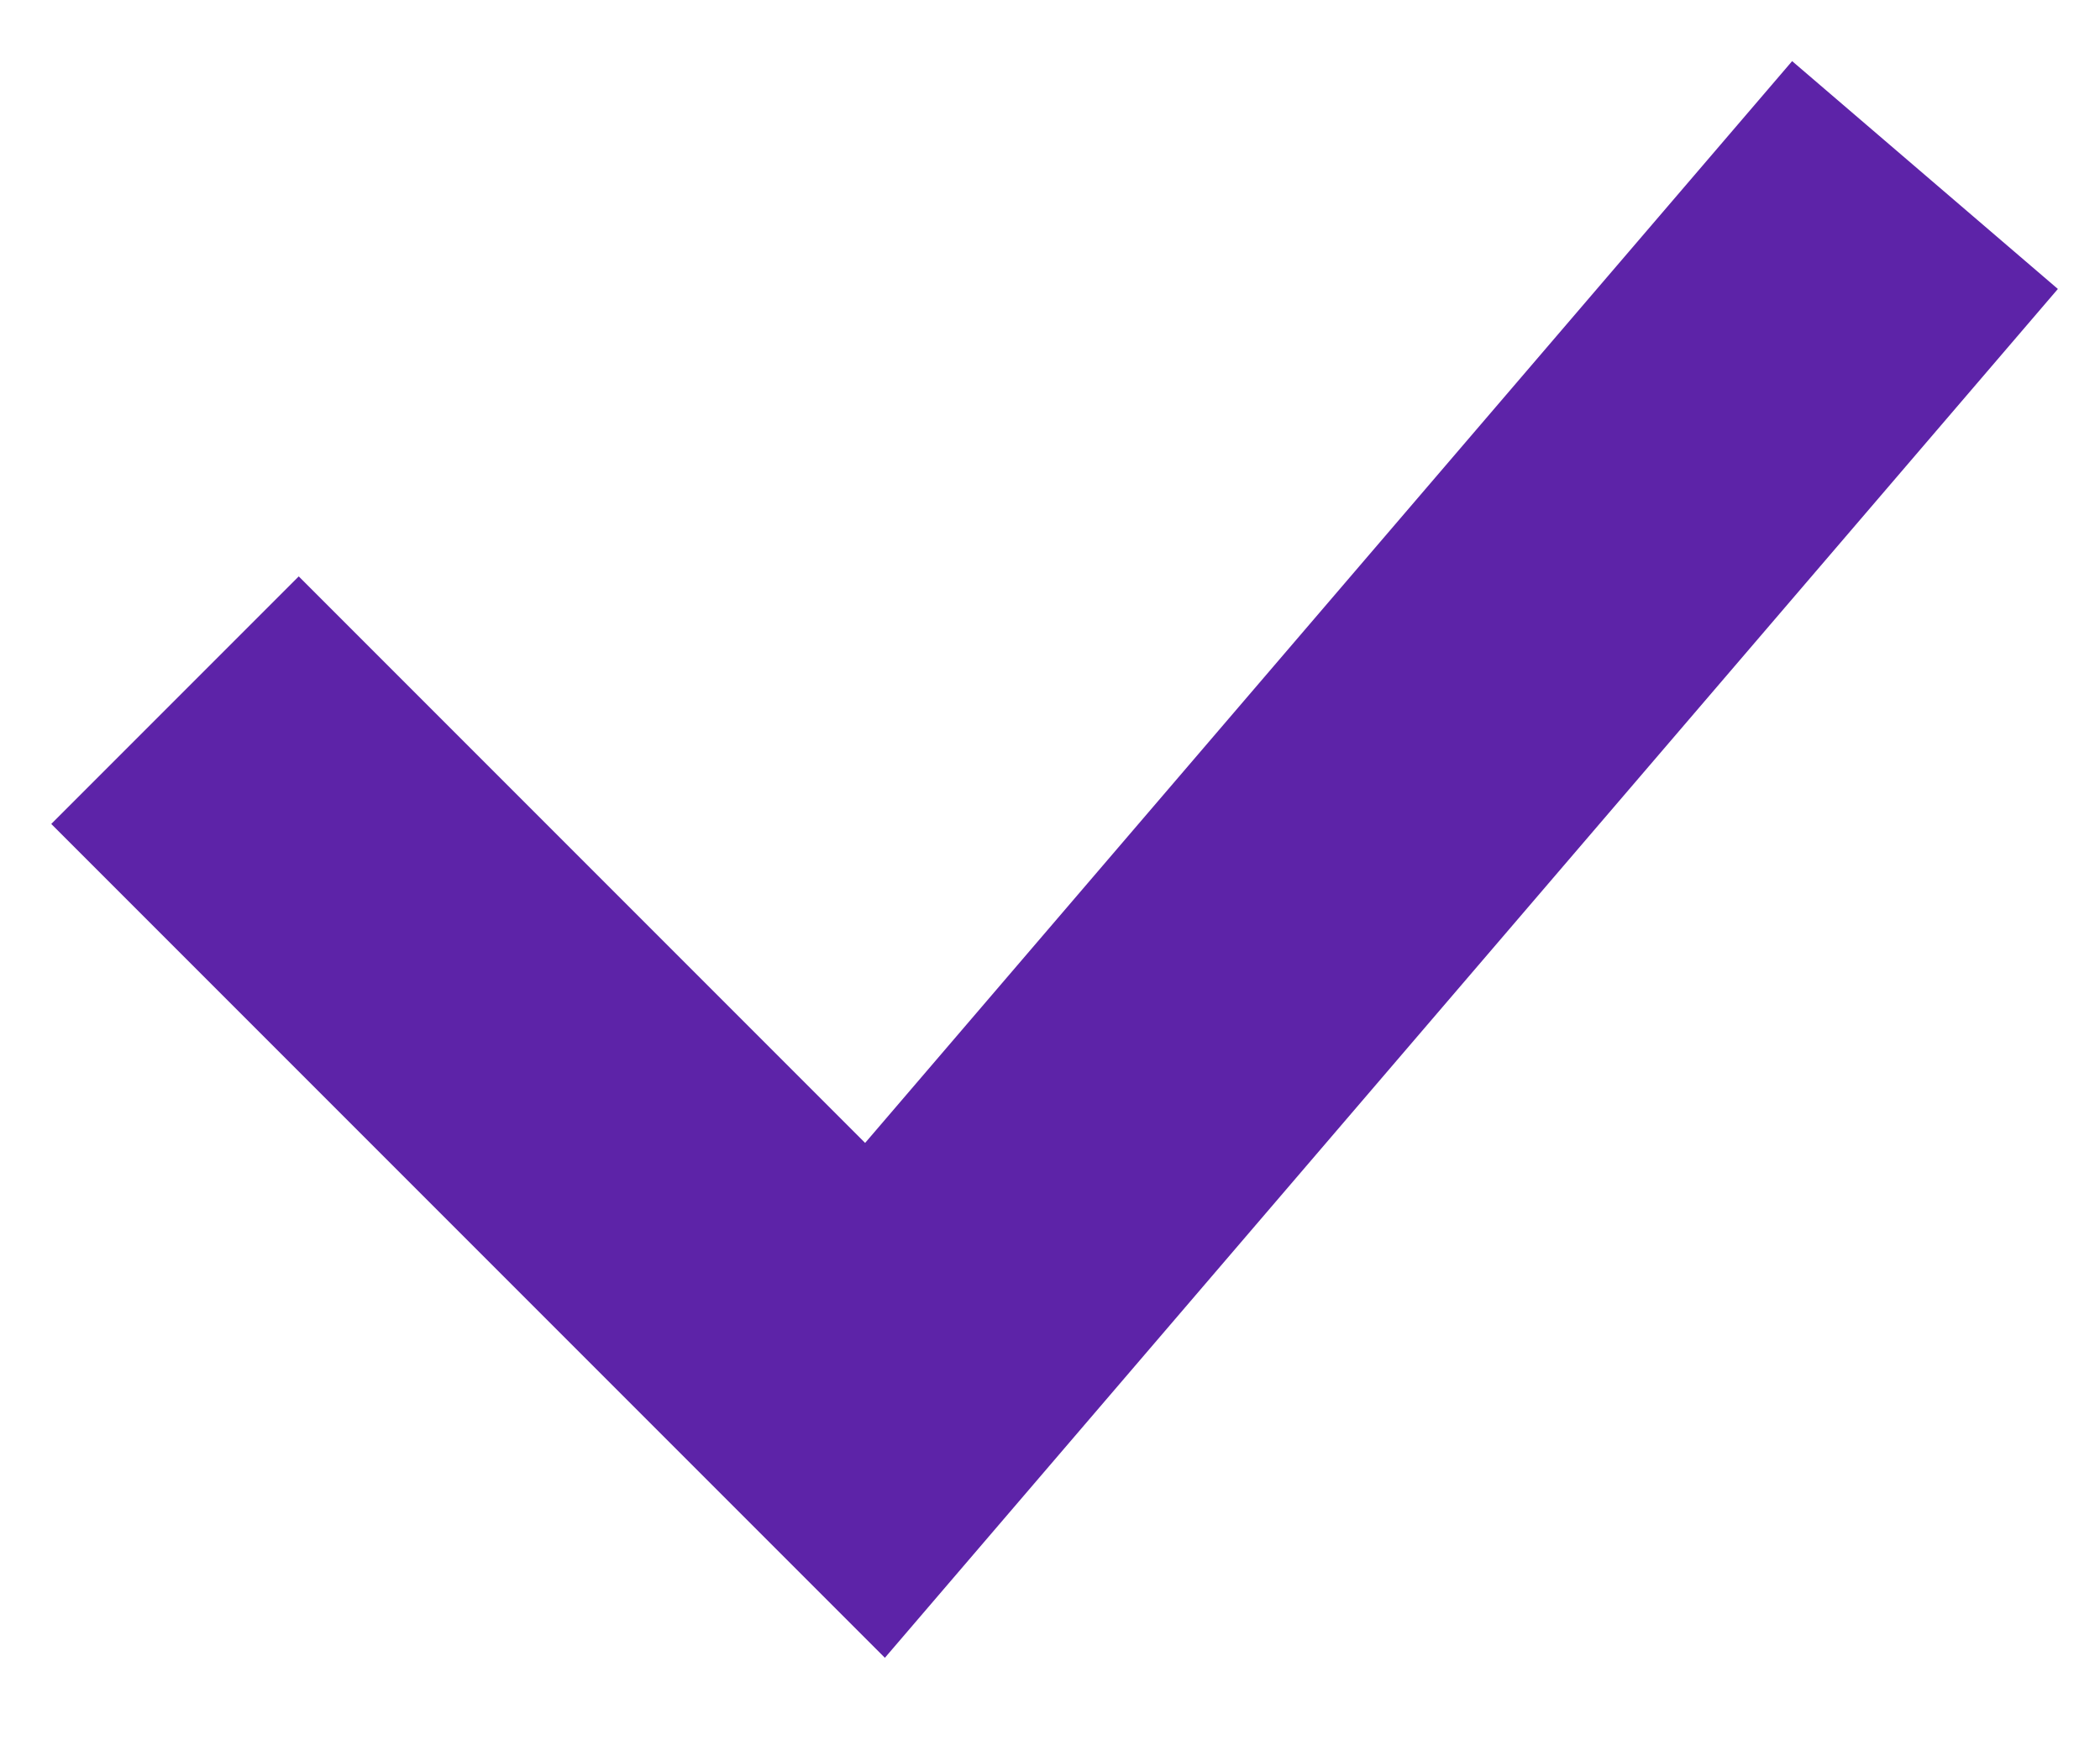
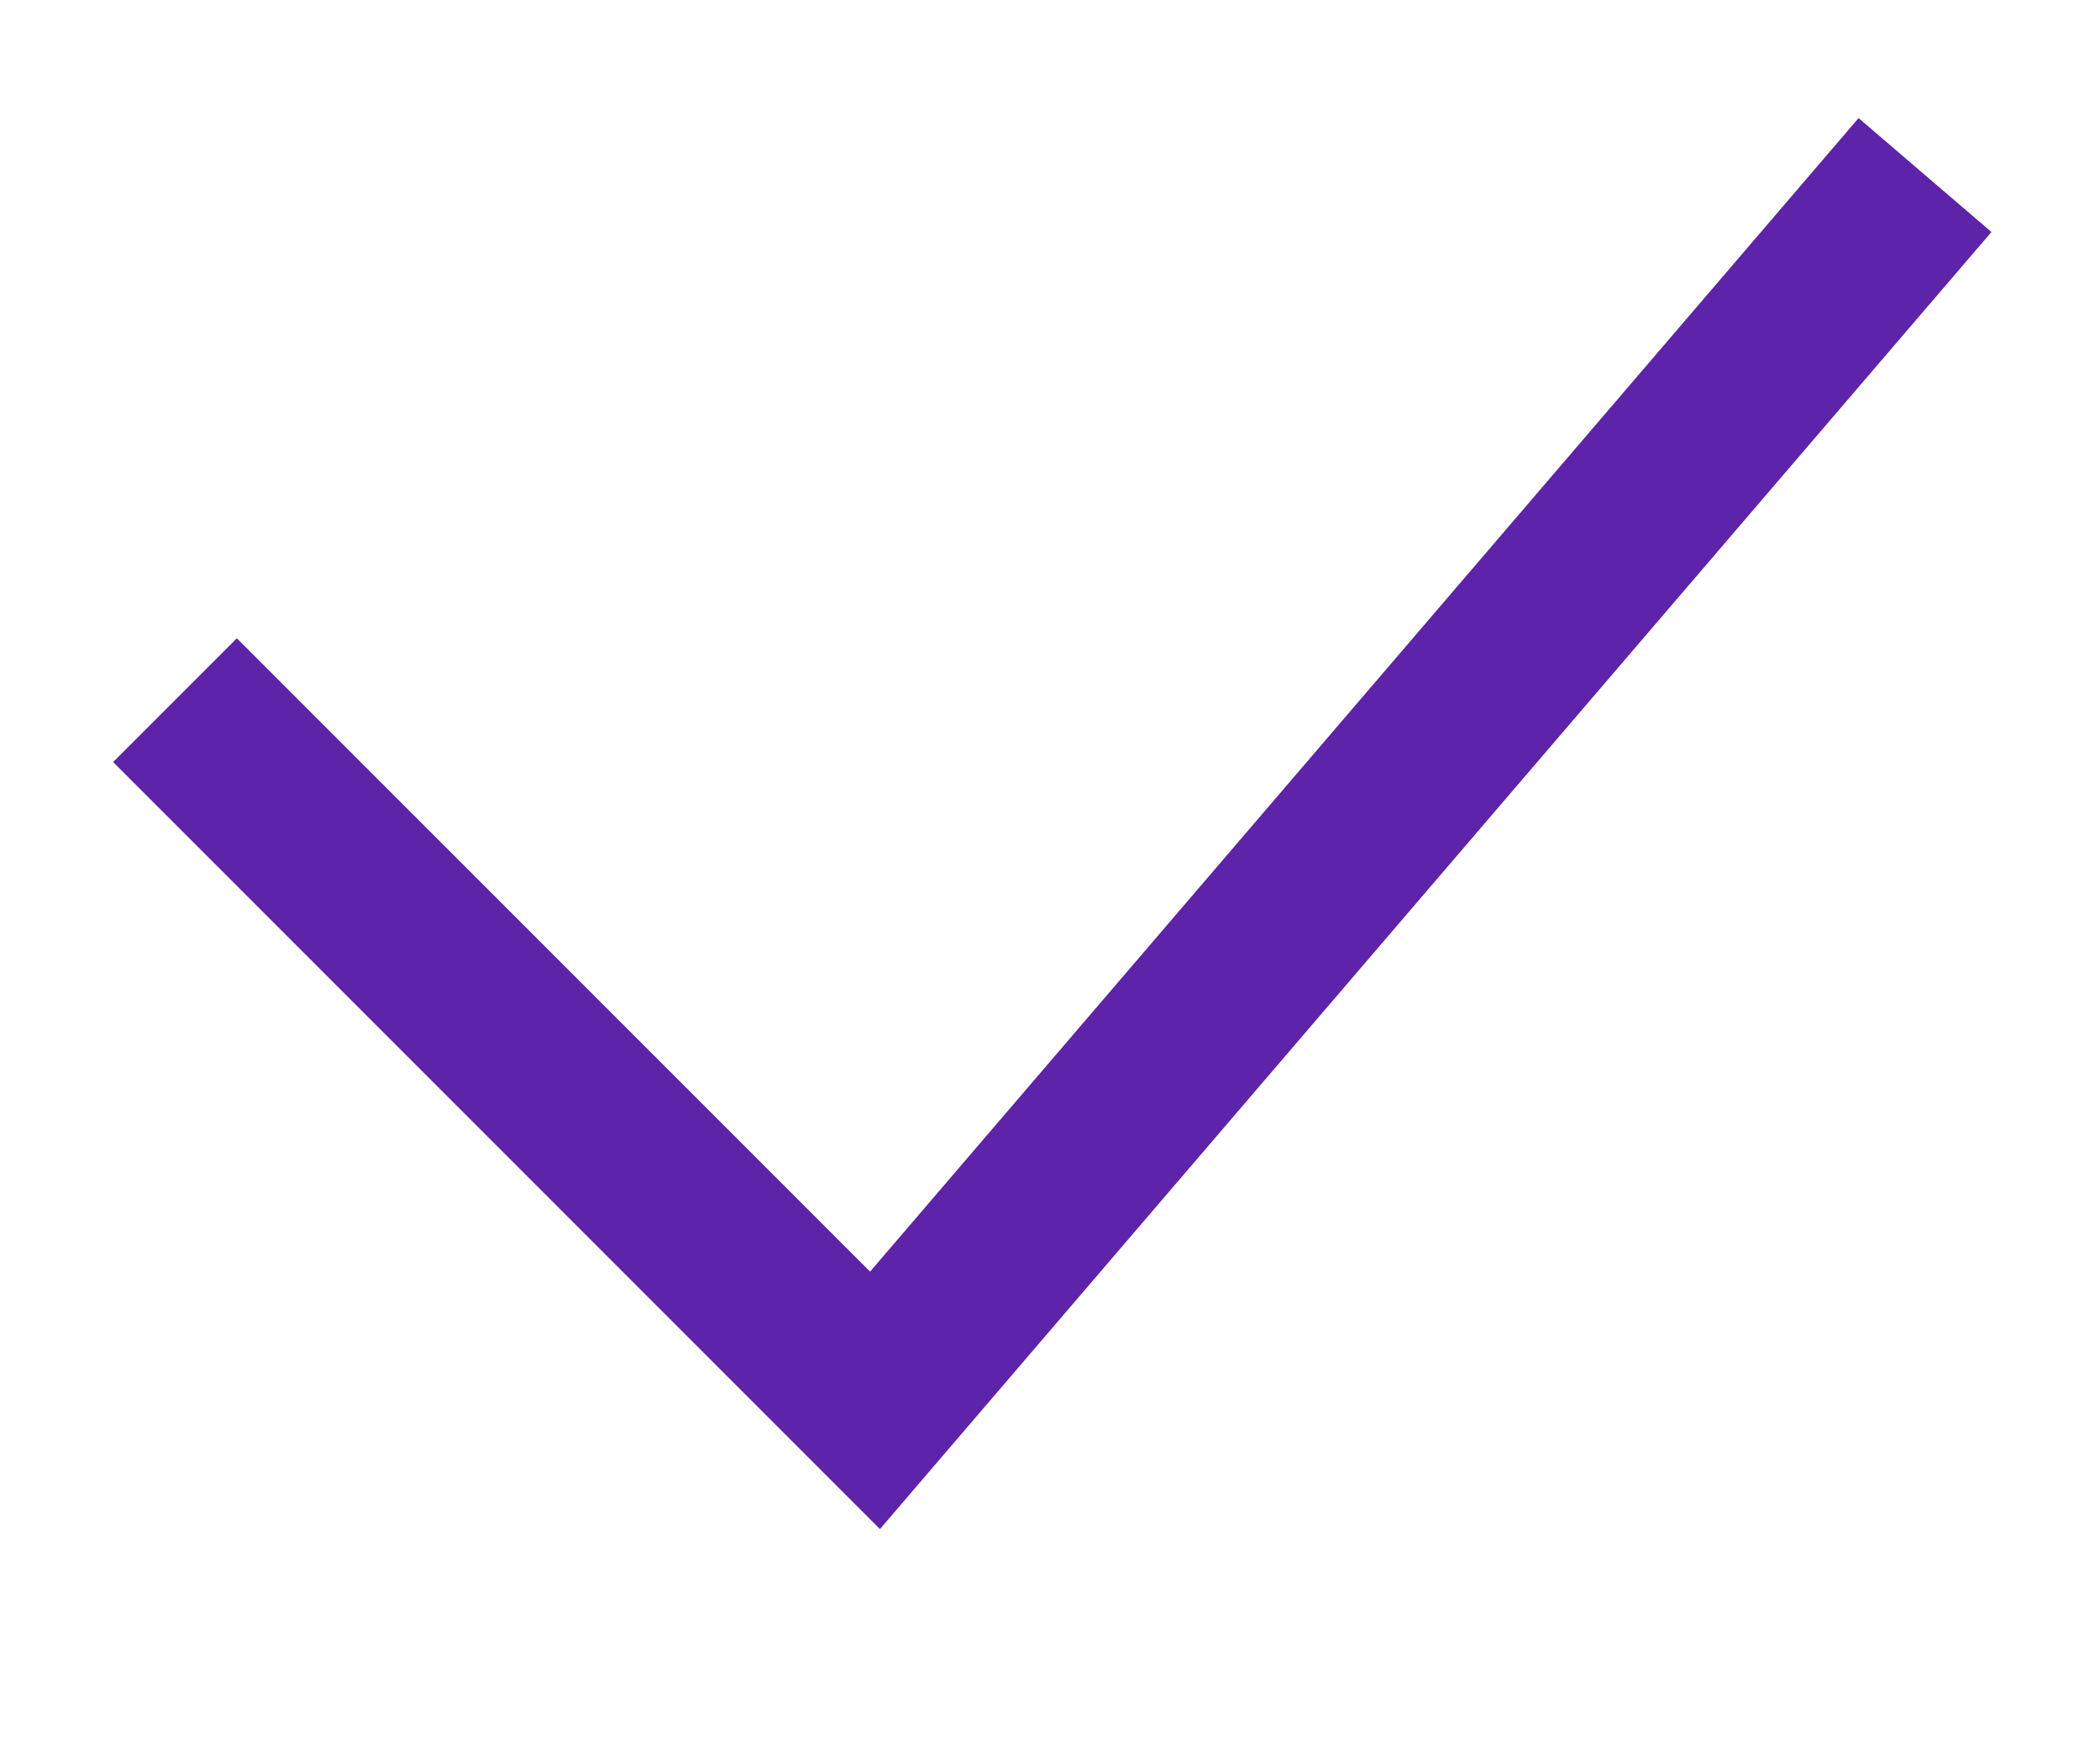
<svg xmlns="http://www.w3.org/2000/svg" width="12" height="10" viewBox="0 0 12 10" fill="none">
-   <path d="M1 4L5 8L11 1" stroke="#5D23A8" stroke-width="2" />
+   <path d="M1 4L5 8L11 1" stroke="#5D23A8" strokeWidth="2" />
</svg>
